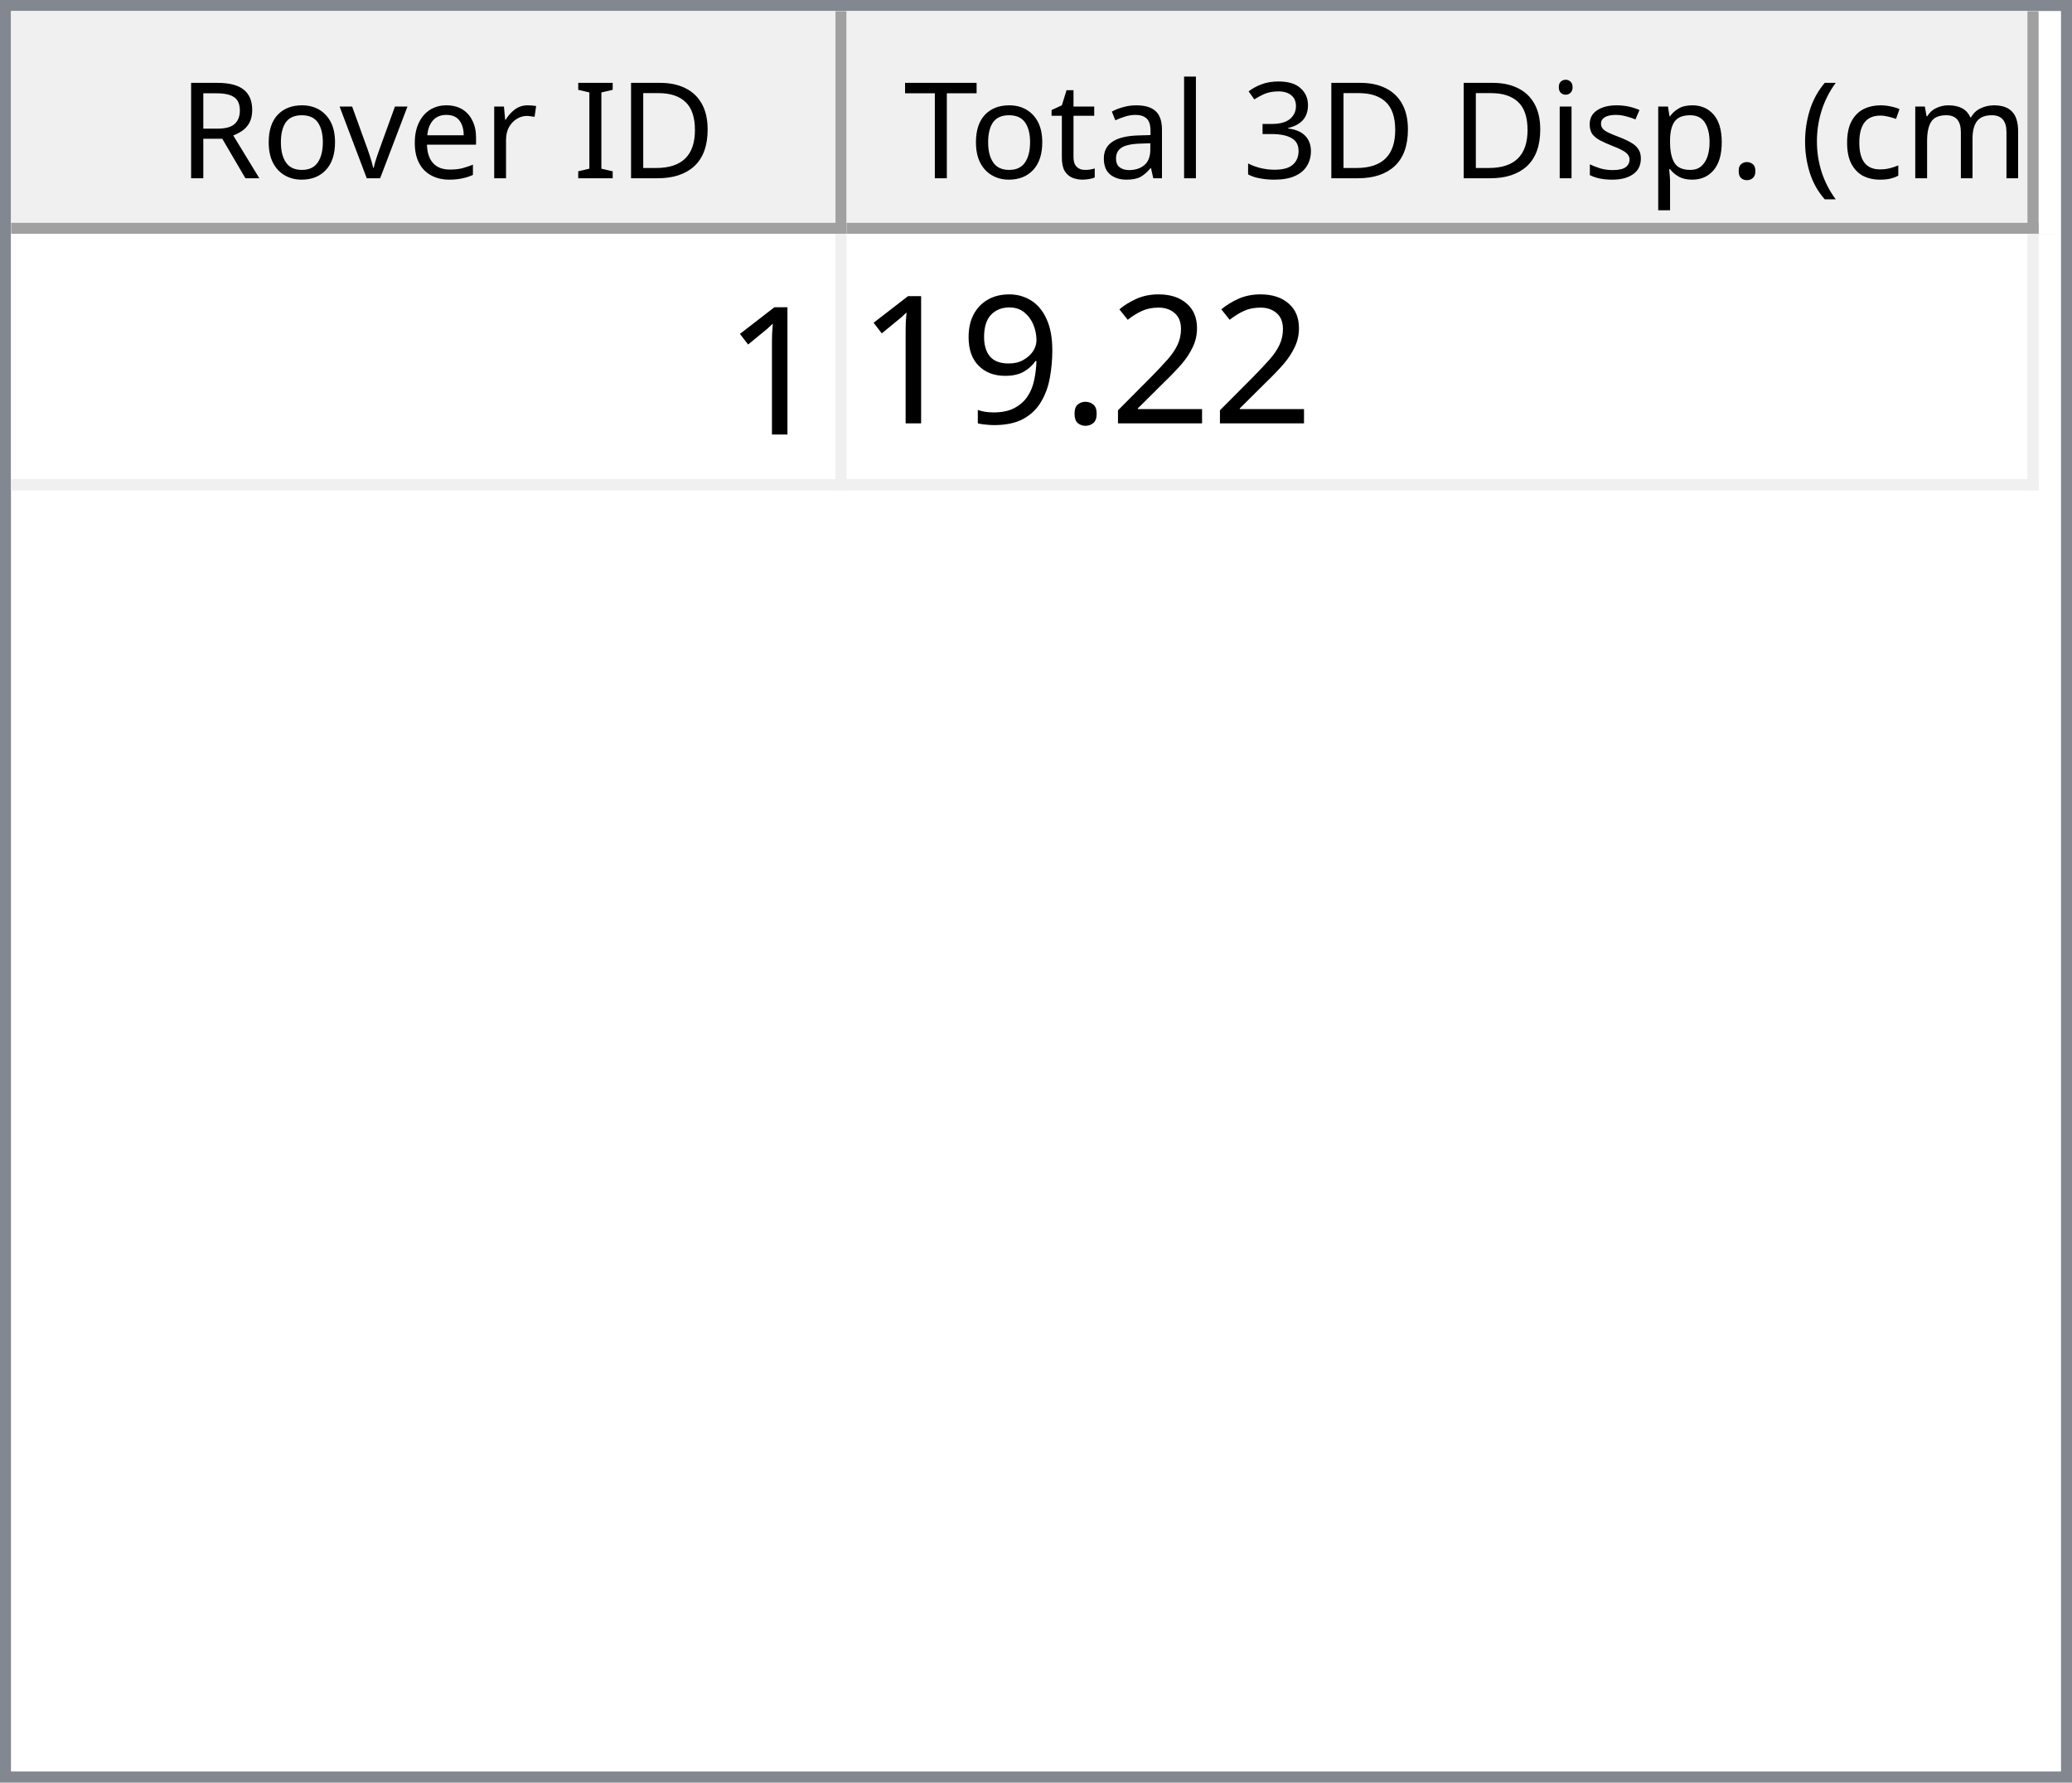
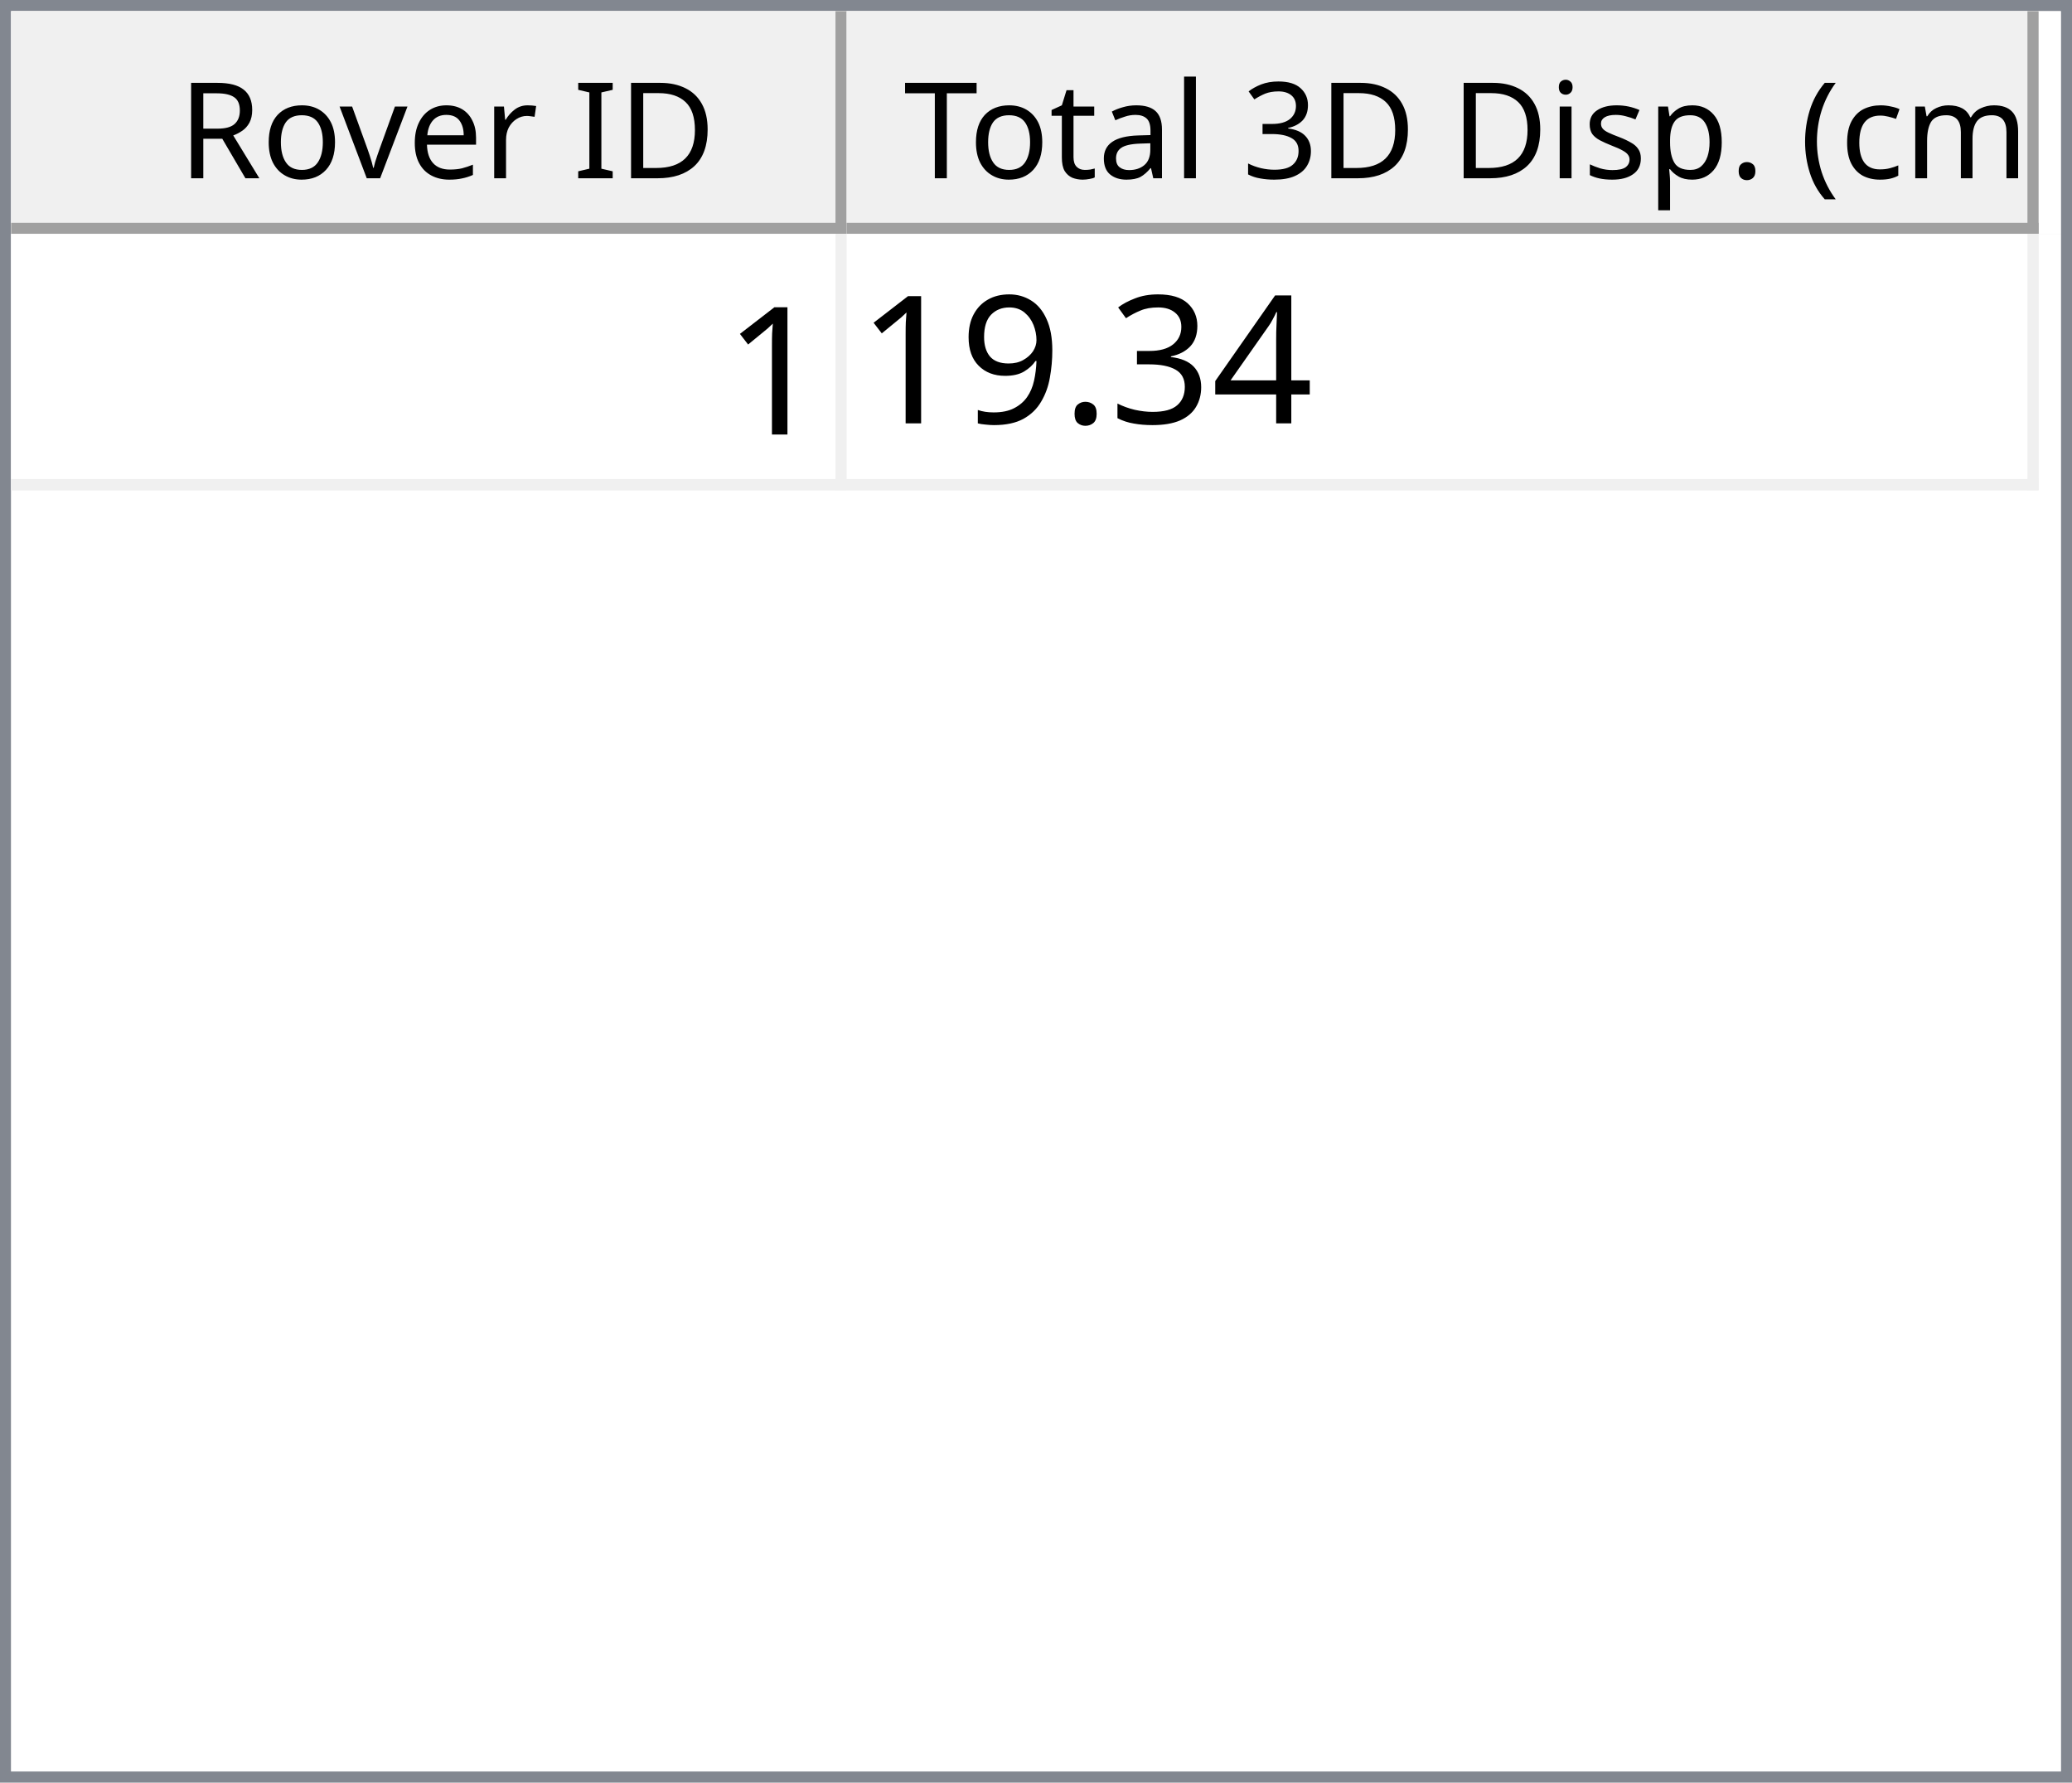
<svg xmlns="http://www.w3.org/2000/svg" style="fill-opacity:1; color-rendering:auto; color-interpolation:auto; text-rendering:auto; stroke:black; stroke-linecap:square; stroke-miterlimit:10; shape-rendering:auto; stroke-opacity:1; fill:black; stroke-dasharray:none; font-weight:normal; stroke-width:1; font-family:'Dialog'; font-style:normal; stroke-linejoin:miter; font-size:12px; stroke-dashoffset:0; image-rendering:auto;" width="186" height="160">
  <defs id="genericDefs" />
  <g>
    <defs id="defs1">
      <clipPath clipPathUnits="userSpaceOnUse" id="clipPath1">
        <path d="M0 0 L186 0 L186 160 L0 160 L0 0 Z" />
      </clipPath>
      <clipPath clipPathUnits="userSpaceOnUse" id="clipPath2">
        <path d="M0 0 L0 160 L186 160 L186 0 Z" />
      </clipPath>
      <clipPath clipPathUnits="userSpaceOnUse" id="clipPath3">
        <path d="M0 0 L0 20 L184 20 L184 0 Z" />
      </clipPath>
      <clipPath clipPathUnits="userSpaceOnUse" id="clipPath4">
        <path d="M0 0 L0 20 L75 20 L75 0 Z" />
      </clipPath>
      <clipPath clipPathUnits="userSpaceOnUse" id="clipPath5">
        <path d="M1 1 L1 19 L74 19 L74 1 Z" />
      </clipPath>
      <clipPath clipPathUnits="userSpaceOnUse" id="clipPath6">
        <path d="M0 0 L0 18 L73 18 L73 0 Z" />
      </clipPath>
      <clipPath clipPathUnits="userSpaceOnUse" id="clipPath7">
        <path d="M-0.5 -0.5 L-0.5 19.5 L74.5 19.5 L74.5 -0.5 Z" />
      </clipPath>
      <clipPath clipPathUnits="userSpaceOnUse" id="clipPath8">
        <path d="M0 0 L0 20 L107 20 L107 0 Z" />
      </clipPath>
      <clipPath clipPathUnits="userSpaceOnUse" id="clipPath9">
        <path d="M1 1 L1 19 L106 19 L106 1 Z" />
      </clipPath>
      <clipPath clipPathUnits="userSpaceOnUse" id="clipPath10">
        <path d="M0 0 L0 18 L105 18 L105 0 Z" />
      </clipPath>
      <clipPath clipPathUnits="userSpaceOnUse" id="clipPath11">
        <path d="M-0.5 -0.5 L-0.5 19.5 L106.5 19.5 L106.5 -0.5 Z" />
      </clipPath>
      <clipPath clipPathUnits="userSpaceOnUse" id="clipPath12">
        <path d="M0 0 L0 138 L184 138 L184 0 Z" />
      </clipPath>
      <clipPath clipPathUnits="userSpaceOnUse" id="clipPath13">
        <path d="M0 0 L0 23 L182 23 L182 0 Z" />
      </clipPath>
      <clipPath clipPathUnits="userSpaceOnUse" id="clipPath14">
        <path d="M-0.5 -0.5 L-0.5 22.5 L181.5 22.5 L181.5 -0.5 Z" />
      </clipPath>
      <clipPath clipPathUnits="userSpaceOnUse" id="clipPath15">
        <path d="M0 0 L0 22 L74 22 L74 0 Z" />
      </clipPath>
      <clipPath clipPathUnits="userSpaceOnUse" id="clipPath16">
        <path d="M0 0 L0 22 L106 22 L106 0 Z" />
      </clipPath>
      <font horiz-adv-x="64.551" id="font1">
        <font-face ascent="107.91" descent="25.098" units-per-em="100" style="font-style:normal; font-family:Segoe UI; font-weight:normal;" />
        <missing-glyph horiz-adv-x="64.551" d="M8.109 0 L8.109 68.266 L56.453 68.266 L56.453 0 L8.109 0 ZM15.328 7.234 L49.219 7.234 L49.219 61.031 L15.328 61.031 L15.328 7.234 Z" />
        <glyph unicode="D" horiz-adv-x="70.117" d="M9.188 0 L9.188 70.016 L28.516 70.016 Q65.531 70.016 65.531 35.891 Q65.531 19.672 55.25 9.836 Q44.969 0 27.734 0 L9.188 0 ZM17.391 62.594 L17.391 7.422 L27.828 7.422 Q41.609 7.422 49.273 14.797 Q56.938 22.172 56.938 35.688 Q56.938 62.594 28.328 62.594 L17.391 62.594 Z" />
        <glyph unicode="I" horiz-adv-x="26.611" d="M17.391 0 L9.188 0 L9.188 70.016 L17.391 70.016 L17.391 0 Z" />
        <glyph unicode=" " horiz-adv-x="27.393" d="" />
        <glyph unicode="r" horiz-adv-x="34.766" d="M34.188 41.891 Q32.078 43.5 28.125 43.5 Q23 43.5 19.555 38.672 Q16.109 33.844 16.109 25.484 L16.109 0 L8.109 0 L8.109 50 L16.109 50 L16.109 39.703 L16.312 39.703 Q18.016 44.969 21.531 47.922 Q25.047 50.875 29.391 50.875 Q32.516 50.875 34.188 50.203 L34.188 41.891 Z" />
        <glyph unicode="e" horiz-adv-x="52.295" d="M48.297 23 L12.984 23 Q13.188 14.656 17.484 10.109 Q21.781 5.562 29.297 5.562 Q37.75 5.562 44.828 11.141 L44.828 3.609 Q38.234 -1.172 27.391 -1.172 Q16.797 -1.172 10.742 5.641 Q4.688 12.453 4.688 24.812 Q4.688 36.469 11.305 43.82 Q17.922 51.172 27.734 51.172 Q37.547 51.172 42.922 44.828 Q48.297 38.484 48.297 27.203 L48.297 23 ZM40.094 29.781 Q40.047 36.719 36.75 40.578 Q33.453 44.438 27.594 44.438 Q21.922 44.438 17.969 40.383 Q14.016 36.328 13.094 29.781 L40.094 29.781 Z" />
        <glyph unicode="v" horiz-adv-x="47.9" d="M47.406 50 L27.484 0 L19.625 0 L0.688 50 L9.469 50 L22.172 13.672 Q23.578 9.672 23.922 6.688 L24.125 6.688 Q24.609 10.453 25.688 13.484 L38.969 50 L47.406 50 Z" />
        <glyph unicode="o" horiz-adv-x="58.594" d="M29 -1.172 Q17.922 -1.172 11.305 5.836 Q4.688 12.844 4.688 24.422 Q4.688 37.016 11.57 44.094 Q18.453 51.172 30.172 51.172 Q41.359 51.172 47.633 44.289 Q53.906 37.406 53.906 25.203 Q53.906 13.234 47.141 6.031 Q40.375 -1.172 29 -1.172 ZM29.594 44.438 Q21.875 44.438 17.383 39.188 Q12.891 33.938 12.891 24.703 Q12.891 15.828 17.43 10.695 Q21.969 5.562 29.594 5.562 Q37.359 5.562 41.531 10.594 Q45.703 15.625 45.703 24.906 Q45.703 34.281 41.531 39.359 Q37.359 44.438 29.594 44.438 Z" />
        <glyph unicode="R" horiz-adv-x="59.814" d="M59.375 0 L49.609 0 L37.891 19.625 Q36.281 22.359 34.766 24.289 Q33.25 26.219 31.664 27.438 Q30.078 28.656 28.25 29.219 Q26.422 29.781 24.125 29.781 L17.391 29.781 L17.391 0 L9.188 0 L9.188 70.016 L30.078 70.016 Q34.672 70.016 38.555 68.867 Q42.438 67.719 45.289 65.375 Q48.141 63.031 49.758 59.547 Q51.375 56.062 51.375 51.375 Q51.375 47.703 50.273 44.656 Q49.172 41.609 47.148 39.211 Q45.125 36.812 42.266 35.133 Q39.406 33.453 35.844 32.516 L35.844 32.328 Q37.594 31.547 38.891 30.547 Q40.188 29.547 41.359 28.18 Q42.531 26.812 43.68 25.078 Q44.828 23.344 46.234 21.047 L59.375 0 ZM17.391 62.594 L17.391 37.203 L28.516 37.203 Q31.594 37.203 34.203 38.133 Q36.812 39.062 38.719 40.797 Q40.625 42.531 41.703 45.047 Q42.781 47.562 42.781 50.688 Q42.781 56.297 39.141 59.445 Q35.5 62.594 28.609 62.594 L17.391 62.594 Z" />
        <glyph unicode=")" horiz-adv-x="30.176" d="M8.297 -15.922 L1.172 -15.922 Q16.406 2.344 16.406 26.812 Q16.406 51.469 1.078 70.016 L8.297 70.016 Q23.531 52.156 23.531 26.703 Q23.531 1.375 8.297 -15.922 Z" />
        <glyph unicode="m" horiz-adv-x="86.133" d="M79.109 0 L71.094 0 L71.094 28.719 Q71.094 37.016 68.531 40.727 Q65.969 44.438 59.906 44.438 Q54.781 44.438 51.195 39.75 Q47.609 35.062 47.609 28.516 L47.609 0 L39.594 0 L39.594 29.688 Q39.594 44.438 28.219 44.438 Q22.953 44.438 19.531 40.016 Q16.109 35.594 16.109 28.516 L16.109 0 L8.109 0 L8.109 50 L16.109 50 L16.109 42.094 L16.312 42.094 Q21.625 51.172 31.844 51.172 Q36.969 51.172 40.773 48.312 Q44.578 45.453 46 40.828 Q51.562 51.172 62.594 51.172 Q79.109 51.172 79.109 30.812 L79.109 0 Z" />
        <glyph unicode="c" horiz-adv-x="46.191" d="M42.188 2.297 Q36.422 -1.172 28.516 -1.172 Q17.828 -1.172 11.258 5.789 Q4.688 12.75 4.688 23.828 Q4.688 36.188 11.766 43.68 Q18.844 51.172 30.672 51.172 Q37.25 51.172 42.281 48.734 L42.281 40.531 Q36.719 44.438 30.375 44.438 Q22.703 44.438 17.797 38.945 Q12.891 33.453 12.891 24.516 Q12.891 15.719 17.508 10.641 Q22.125 5.562 29.891 5.562 Q36.422 5.562 42.188 9.906 L42.188 2.297 Z" />
        <glyph unicode="(" horiz-adv-x="30.176" d="M29.109 -15.922 L21.969 -15.922 Q6.844 1.375 6.844 26.703 Q6.844 52.156 21.969 70.016 L29.203 70.016 Q13.875 51.469 13.875 26.812 Q13.875 2.344 29.109 -15.922 Z" />
        <glyph unicode="." horiz-adv-x="21.68" d="M10.891 -1.078 Q8.641 -1.078 7.055 0.539 Q5.469 2.156 5.469 4.391 Q5.469 6.641 7.055 8.273 Q8.641 9.906 10.891 9.906 Q13.188 9.906 14.797 8.273 Q16.406 6.641 16.406 4.391 Q16.406 2.156 14.797 0.539 Q13.188 -1.078 10.891 -1.078 Z" />
        <glyph unicode="p" horiz-adv-x="58.789" d="M16.312 7.234 L16.109 7.234 L16.109 -23 L8.109 -23 L8.109 50 L16.109 50 L16.109 41.219 L16.312 41.219 Q22.219 51.172 33.594 51.172 Q43.266 51.172 48.688 44.461 Q54.109 37.75 54.109 26.469 Q54.109 13.922 48 6.375 Q41.891 -1.172 31.297 -1.172 Q21.578 -1.172 16.312 7.234 ZM16.109 27.391 L16.109 20.406 Q16.109 14.203 20.141 9.883 Q24.172 5.562 30.375 5.562 Q37.641 5.562 41.773 11.133 Q45.906 16.703 45.906 26.609 Q45.906 34.969 42.047 39.703 Q38.188 44.438 31.594 44.438 Q24.609 44.438 20.359 39.578 Q16.109 34.719 16.109 27.391 Z" />
        <glyph unicode="s" horiz-adv-x="42.432" d="M5.078 1.812 L5.078 10.406 Q11.625 5.562 19.484 5.562 Q30.031 5.562 30.031 12.594 Q30.031 14.594 29.125 15.992 Q28.219 17.391 26.68 18.461 Q25.141 19.531 23.07 20.383 Q21 21.234 18.609 22.172 Q15.281 23.484 12.766 24.828 Q10.25 26.172 8.57 27.859 Q6.891 29.547 6.031 31.695 Q5.172 33.844 5.172 36.719 Q5.172 40.234 6.789 42.945 Q8.406 45.656 11.086 47.484 Q13.766 49.312 17.211 50.242 Q20.656 51.172 24.312 51.172 Q30.812 51.172 35.938 48.922 L35.938 40.828 Q30.422 44.438 23.25 44.438 Q21 44.438 19.195 43.922 Q17.391 43.406 16.094 42.477 Q14.797 41.547 14.086 40.258 Q13.375 38.969 13.375 37.406 Q13.375 35.453 14.086 34.133 Q14.797 32.812 16.164 31.789 Q17.531 30.766 19.484 29.938 Q21.438 29.109 23.922 28.125 Q27.25 26.859 29.883 25.516 Q32.516 24.172 34.375 22.484 Q36.234 20.797 37.234 18.602 Q38.234 16.406 38.234 13.375 Q38.234 9.672 36.602 6.938 Q34.969 4.203 32.234 2.398 Q29.5 0.594 25.93 -0.289 Q22.359 -1.172 18.453 -1.172 Q10.75 -1.172 5.078 1.812 Z" />
        <glyph unicode="i" horiz-adv-x="24.219" d="M12.203 62.703 Q10.062 62.703 8.547 64.164 Q7.031 65.625 7.031 67.875 Q7.031 70.125 8.547 71.609 Q10.062 73.094 12.203 73.094 Q14.406 73.094 15.945 71.609 Q17.484 70.125 17.484 67.875 Q17.484 65.719 15.945 64.211 Q14.406 62.703 12.203 62.703 ZM16.109 0 L8.109 0 L8.109 50 L16.109 50 L16.109 0 Z" />
        <glyph unicode="3" horiz-adv-x="53.906" d="M46.531 19.828 Q46.531 15.094 44.75 11.211 Q42.969 7.328 39.719 4.57 Q36.469 1.812 31.93 0.297 Q27.391 -1.219 21.922 -1.219 Q11.922 -1.219 6 2.594 L6 11.188 Q13.094 5.609 22.219 5.609 Q25.875 5.609 28.828 6.539 Q31.781 7.469 33.906 9.227 Q36.031 10.984 37.18 13.477 Q38.328 15.969 38.328 19.094 Q38.328 32.812 18.797 32.812 L12.984 32.812 L12.984 39.594 L18.5 39.594 Q35.797 39.594 35.797 52.484 Q35.797 64.406 22.609 64.406 Q15.188 64.406 8.688 59.422 L8.688 67.188 Q15.375 71.188 24.609 71.188 Q29 71.188 32.57 69.969 Q36.141 68.75 38.68 66.555 Q41.219 64.359 42.609 61.281 Q44 58.203 44 54.5 Q44 40.672 30.031 36.719 L30.031 36.531 Q33.594 36.141 36.625 34.797 Q39.656 33.453 41.852 31.305 Q44.047 29.156 45.289 26.25 Q46.531 23.344 46.531 19.828 Z" />
        <glyph unicode="l" horiz-adv-x="24.219" d="M16.109 0 L8.109 0 L8.109 74.031 L16.109 74.031 L16.109 0 Z" />
        <glyph unicode="a" horiz-adv-x="50.879" d="M43.891 0 L35.891 0 L35.891 7.812 L35.688 7.812 Q30.469 -1.172 20.312 -1.172 Q12.844 -1.172 8.617 2.781 Q4.391 6.734 4.391 13.281 Q4.391 27.297 20.906 29.594 L35.891 31.688 Q35.891 44.438 25.594 44.438 Q16.547 44.438 9.281 38.281 L9.281 46.484 Q16.656 51.172 26.266 51.172 Q43.891 51.172 43.891 32.516 L43.891 0 ZM35.891 25.297 L23.828 23.641 Q18.266 22.859 15.43 20.875 Q12.594 18.891 12.594 13.875 Q12.594 10.203 15.211 7.883 Q17.828 5.562 22.172 5.562 Q28.125 5.562 32.008 9.742 Q35.891 13.922 35.891 20.312 L35.891 25.297 Z" />
        <glyph unicode="t" horiz-adv-x="33.887" d="M31.297 0.484 Q28.469 -1.078 23.828 -1.078 Q10.688 -1.078 10.688 13.578 L10.688 43.172 L2.094 43.172 L2.094 50 L10.688 50 L10.688 62.203 L18.703 64.797 L18.703 50 L31.297 50 L31.297 43.172 L18.703 43.172 L18.703 14.984 Q18.703 9.969 20.414 7.82 Q22.125 5.672 26.078 5.672 Q29.109 5.672 31.297 7.328 L31.297 0.484 Z" />
        <glyph unicode="T" horiz-adv-x="52.393" d="M50.594 62.594 L30.375 62.594 L30.375 0 L22.172 0 L22.172 62.594 L2 62.594 L2 70.016 L50.594 70.016 L50.594 62.594 Z" />
      </font>
      <font horiz-adv-x="75.0" id="font2">
        <font-face ascent="100.537" descent="21.973" units-per-em="100" style="font-style:normal; font-family:sans-serif; font-weight:normal;" />
        <missing-glyph horiz-adv-x="75.0" d="M12.5 0 L12.5 62.5 L62.5 62.5 L62.5 0 L12.5 0 ZM14.062 1.562 L60.938 1.562 L60.938 60.938 L14.062 60.938 L14.062 1.562 Z" />
        <glyph unicode="1" horiz-adv-x="55.615" d="M37.25 0 L28.469 0 L28.469 56 Q25.297 52.984 20.141 49.953 Q14.984 46.922 10.891 45.406 L10.891 53.906 Q18.266 57.375 23.781 62.305 Q29.297 67.234 31.594 71.875 L37.25 71.875 L37.25 0 Z" />
-         <glyph unicode="2" horiz-adv-x="55.615" d="M50.344 8.453 L50.344 0 L3.031 0 Q2.938 3.172 4.047 6.109 Q5.859 10.938 9.836 15.625 Q13.812 20.312 21.344 26.469 Q33.016 36.031 37.117 41.625 Q41.219 47.219 41.219 52.203 Q41.219 57.422 37.477 61.008 Q33.734 64.594 27.734 64.594 Q21.391 64.594 17.578 60.789 Q13.766 56.984 13.719 50.25 L4.688 51.172 Q5.609 61.281 11.664 66.578 Q17.719 71.875 27.938 71.875 Q38.234 71.875 44.242 66.164 Q50.25 60.453 50.25 52 Q50.25 47.703 48.492 43.555 Q46.734 39.406 42.656 34.812 Q38.578 30.219 29.109 22.219 Q21.188 15.578 18.945 13.211 Q16.703 10.844 15.234 8.453 L50.344 8.453 Z" />
+         <glyph unicode="4" horiz-adv-x="55.615" d="M32.328 0 L32.328 17.141 L1.266 17.141 L1.266 25.203 L33.938 71.578 L41.109 71.578 L41.109 25.203 L50.781 25.203 L50.781 17.141 L41.109 17.141 L41.109 0 L32.328 0 ZM32.328 25.203 L32.328 57.469 L9.906 25.203 L32.328 25.203 Z" />
+         <glyph unicode="3" horiz-adv-x="55.615" d="M4.203 18.891 L12.984 20.062 Q14.5 12.594 18.141 9.297 Q21.781 6 27 6 Q33.203 6 37.477 10.297 Q41.75 14.594 41.75 20.953 Q41.75 27 37.797 30.93 Q33.844 34.859 27.734 34.859 Q25.25 34.859 21.531 33.891 L22.516 41.609 Q23.391 41.5 23.922 41.5 Q29.547 41.5 34.039 44.43 Q38.531 47.359 38.531 53.469 Q38.531 58.297 35.258 61.477 Q31.984 64.656 26.812 64.656 Q21.688 64.656 18.266 61.43 Q14.844 58.203 13.875 51.766 L5.078 53.328 Q6.688 62.156 12.398 67.016 Q18.109 71.875 26.609 71.875 Q32.469 71.875 37.398 69.359 Q42.328 66.844 44.945 62.5 Q47.562 58.156 47.562 53.266 Q47.562 48.641 45.07 44.828 Q42.578 41.016 37.703 38.766 Q44.047 37.312 47.562 32.695 Q51.078 28.078 51.078 21.141 Q51.078 11.766 44.242 5.25 Q37.406 -1.266 26.953 -1.266 Q17.531 -1.266 11.305 4.352 Q5.078 9.969 4.203 18.891 Z" />
        <glyph unicode="." horiz-adv-x="27.783" d="M9.078 0 L9.078 10.016 L19.094 10.016 L19.094 0 L9.078 0 Z" />
        <glyph unicode="9" horiz-adv-x="55.615" d="M5.469 16.547 L13.922 17.328 Q14.984 11.375 18.016 8.688 Q21.047 6 25.781 6 Q29.828 6 32.883 7.859 Q35.938 9.719 37.891 12.82 Q39.844 15.922 41.164 21.195 Q42.484 26.469 42.484 31.938 Q42.484 32.516 42.438 33.688 Q39.797 29.5 35.234 26.883 Q30.672 24.266 25.344 24.266 Q16.453 24.266 10.305 30.711 Q4.156 37.156 4.156 47.703 Q4.156 58.594 10.578 65.234 Q17 71.875 26.656 71.875 Q33.641 71.875 39.43 68.117 Q45.219 64.359 48.219 57.398 Q51.219 50.438 51.219 37.25 Q51.219 23.531 48.242 15.406 Q45.266 7.281 39.383 3.031 Q33.5 -1.219 25.594 -1.219 Q17.188 -1.219 11.867 3.445 Q6.547 8.109 5.469 16.547 ZM41.453 48.141 Q41.453 55.719 37.43 60.156 Q33.406 64.594 27.734 64.594 Q21.875 64.594 17.531 59.812 Q13.188 55.031 13.188 47.406 Q13.188 40.578 17.312 36.305 Q21.438 32.031 27.484 32.031 Q33.594 32.031 37.523 36.305 Q41.453 40.578 41.453 48.141 Z" />
      </font>
    </defs>
    <g style="fill:white; stroke:white;">
      <rect x="0" y="0" width="186" style="clip-path:url(#clipPath1); stroke:none;" height="160" />
    </g>
    <g style="fill:white; text-rendering:optimizeSpeed; color-rendering:optimizeSpeed; image-rendering:optimizeSpeed; shape-rendering:crispEdges; stroke:white; color-interpolation:sRGB;">
      <rect x="0" width="186" height="160" y="0" style="stroke:none;" />
      <path style="stroke:none;" d="M0 160 L186 160 L186 0 L0 0 Z" />
    </g>
    <g style="fill:rgb(240,240,240); font-family:'Segoe UI'; stroke:rgb(240,240,240);">
      <rect x="0" y="0" width="186" style="clip-path:url(#clipPath2); stroke:none;" height="160" />
    </g>
    <g style="fill:rgb(130,135,144); font-family:'Segoe UI'; stroke:rgb(130,135,144);">
      <path d="M0 0 L186 0 L186 160 L0 160 L0 0 ZM1 1 L185 1 L185 159 L1 159 L1 1 Z" style="fill-rule:evenodd; clip-path:url(#clipPath2); stroke:none;" />
    </g>
    <g style="fill:white; font-family:'Segoe UI'; stroke:white;" transform="translate(1,1)">
      <rect x="0" y="0" width="184" style="clip-path:url(#clipPath3); stroke:none;" height="20" />
    </g>
    <g style="fill:rgb(240,240,240); font-family:'Segoe UI'; stroke:rgb(240,240,240);" transform="translate(1,1)">
      <rect x="0" y="0" width="75" style="clip-path:url(#clipPath4); stroke:none;" height="20" />
    </g>
    <g style="font-family:'Segoe UI';" transform="translate(2,2)">
      <text x="14" xml:space="preserve" y="14" style="clip-path:url(#clipPath6); stroke:none;">Rover ID</text>
    </g>
    <g style="fill:rgb(160,160,160); font-family:'Segoe UI'; stroke:rgb(160,160,160); stroke-linejoin:bevel;" transform="translate(1.5,1.5)">
      <line x1="74" x2="74" y1="0" style="fill:none; clip-path:url(#clipPath7);" y2="19" />
    </g>
    <g style="fill:rgb(160,160,160); font-family:'Segoe UI'; stroke:rgb(160,160,160); stroke-linejoin:bevel;" transform="matrix(1,0,0,1,1,1) translate(0.5,0.5)">
      <line x1="0" x2="74" y1="19" style="fill:none; clip-path:url(#clipPath7);" y2="19" />
    </g>
    <g style="fill:rgb(240,240,240); font-family:'Segoe UI'; stroke:rgb(240,240,240);" transform="translate(76,1)">
      <rect x="0" y="0" width="107" style="clip-path:url(#clipPath8); stroke:none;" height="20" />
    </g>
    <g style="font-family:'Segoe UI';" transform="translate(77,2)">
      <text x="1" xml:space="preserve" y="14" style="clip-path:url(#clipPath10); stroke:none;"> Total 3D Disp. (cm)</text>
    </g>
    <g style="fill:rgb(160,160,160); font-family:'Segoe UI'; stroke:rgb(160,160,160); stroke-linejoin:bevel;" transform="translate(76.5,1.5)">
      <line x1="106" x2="106" y1="0" style="fill:none; clip-path:url(#clipPath11);" y2="19" />
    </g>
    <g style="fill:rgb(160,160,160); font-family:'Segoe UI'; stroke:rgb(160,160,160); stroke-linejoin:bevel;" transform="matrix(1,0,0,1,76,1) translate(0.5,0.5)">
      <line x1="0" x2="106" y1="19" style="fill:none; clip-path:url(#clipPath11);" y2="19" />
    </g>
    <g style="fill:white; font-family:'Segoe UI'; stroke:white;" transform="translate(1,21)">
      <rect x="0" y="0" width="184" style="clip-path:url(#clipPath12); stroke:none;" height="138" />
    </g>
    <g style="fill:rgb(240,240,240); font-size:16px; font-family:sans-serif; stroke:rgb(240,240,240);" transform="translate(1,21)">
      <rect x="0" y="0" width="182" style="clip-path:url(#clipPath13); stroke:none;" height="23" />
      <line transform="translate(0.5,0.5)" x1="0" x2="181" y1="22" style="clip-path:url(#clipPath14); fill:none; stroke-linejoin:bevel;" y2="22" />
    </g>
    <g transform="matrix(1,0,0,1,1,21) translate(0.5,0.5)" style="fill:rgb(240,240,240); font-size:16px; font-family:sans-serif; stroke:rgb(240,240,240); stroke-linejoin:bevel;">
      <line x1="74" x2="74" y1="0" style="fill:none; clip-path:url(#clipPath14);" y2="22" />
    </g>
    <g transform="matrix(1,0,0,1,1,21) translate(0.5,0.5)" style="fill:rgb(240,240,240); font-size:16px; font-family:sans-serif; stroke:rgb(240,240,240); stroke-linejoin:bevel;">
      <line x1="181" x2="181" y1="0" style="fill:none; clip-path:url(#clipPath14);" y2="22" />
    </g>
    <g style="fill:white; font-size:16px; font-family:sans-serif; stroke:white;" transform="matrix(1,0,0,1,1,21)">
      <rect x="0" y="0" width="74" style="clip-path:url(#clipPath15); stroke:none;" height="22" />
      <text x="64" y="18" style="fill:black; clip-path:url(#clipPath15); stroke:none;" xml:space="preserve">1</text>
    </g>
    <g style="fill:white; font-size:16px; font-family:sans-serif; stroke:white;" transform="matrix(1,0,0,1,1,21) translate(75,0)">
      <rect x="0" y="0" width="106" style="clip-path:url(#clipPath16); stroke:none;" height="22" />
-       <text x="1" y="17" style="fill:black; clip-path:url(#clipPath16); stroke:none;" xml:space="preserve">19.22</text>
+       <text x="1" y="17" style="fill:black; clip-path:url(#clipPath16); stroke:none;" xml:space="preserve">19.34</text>
    </g>
  </g>
</svg>
